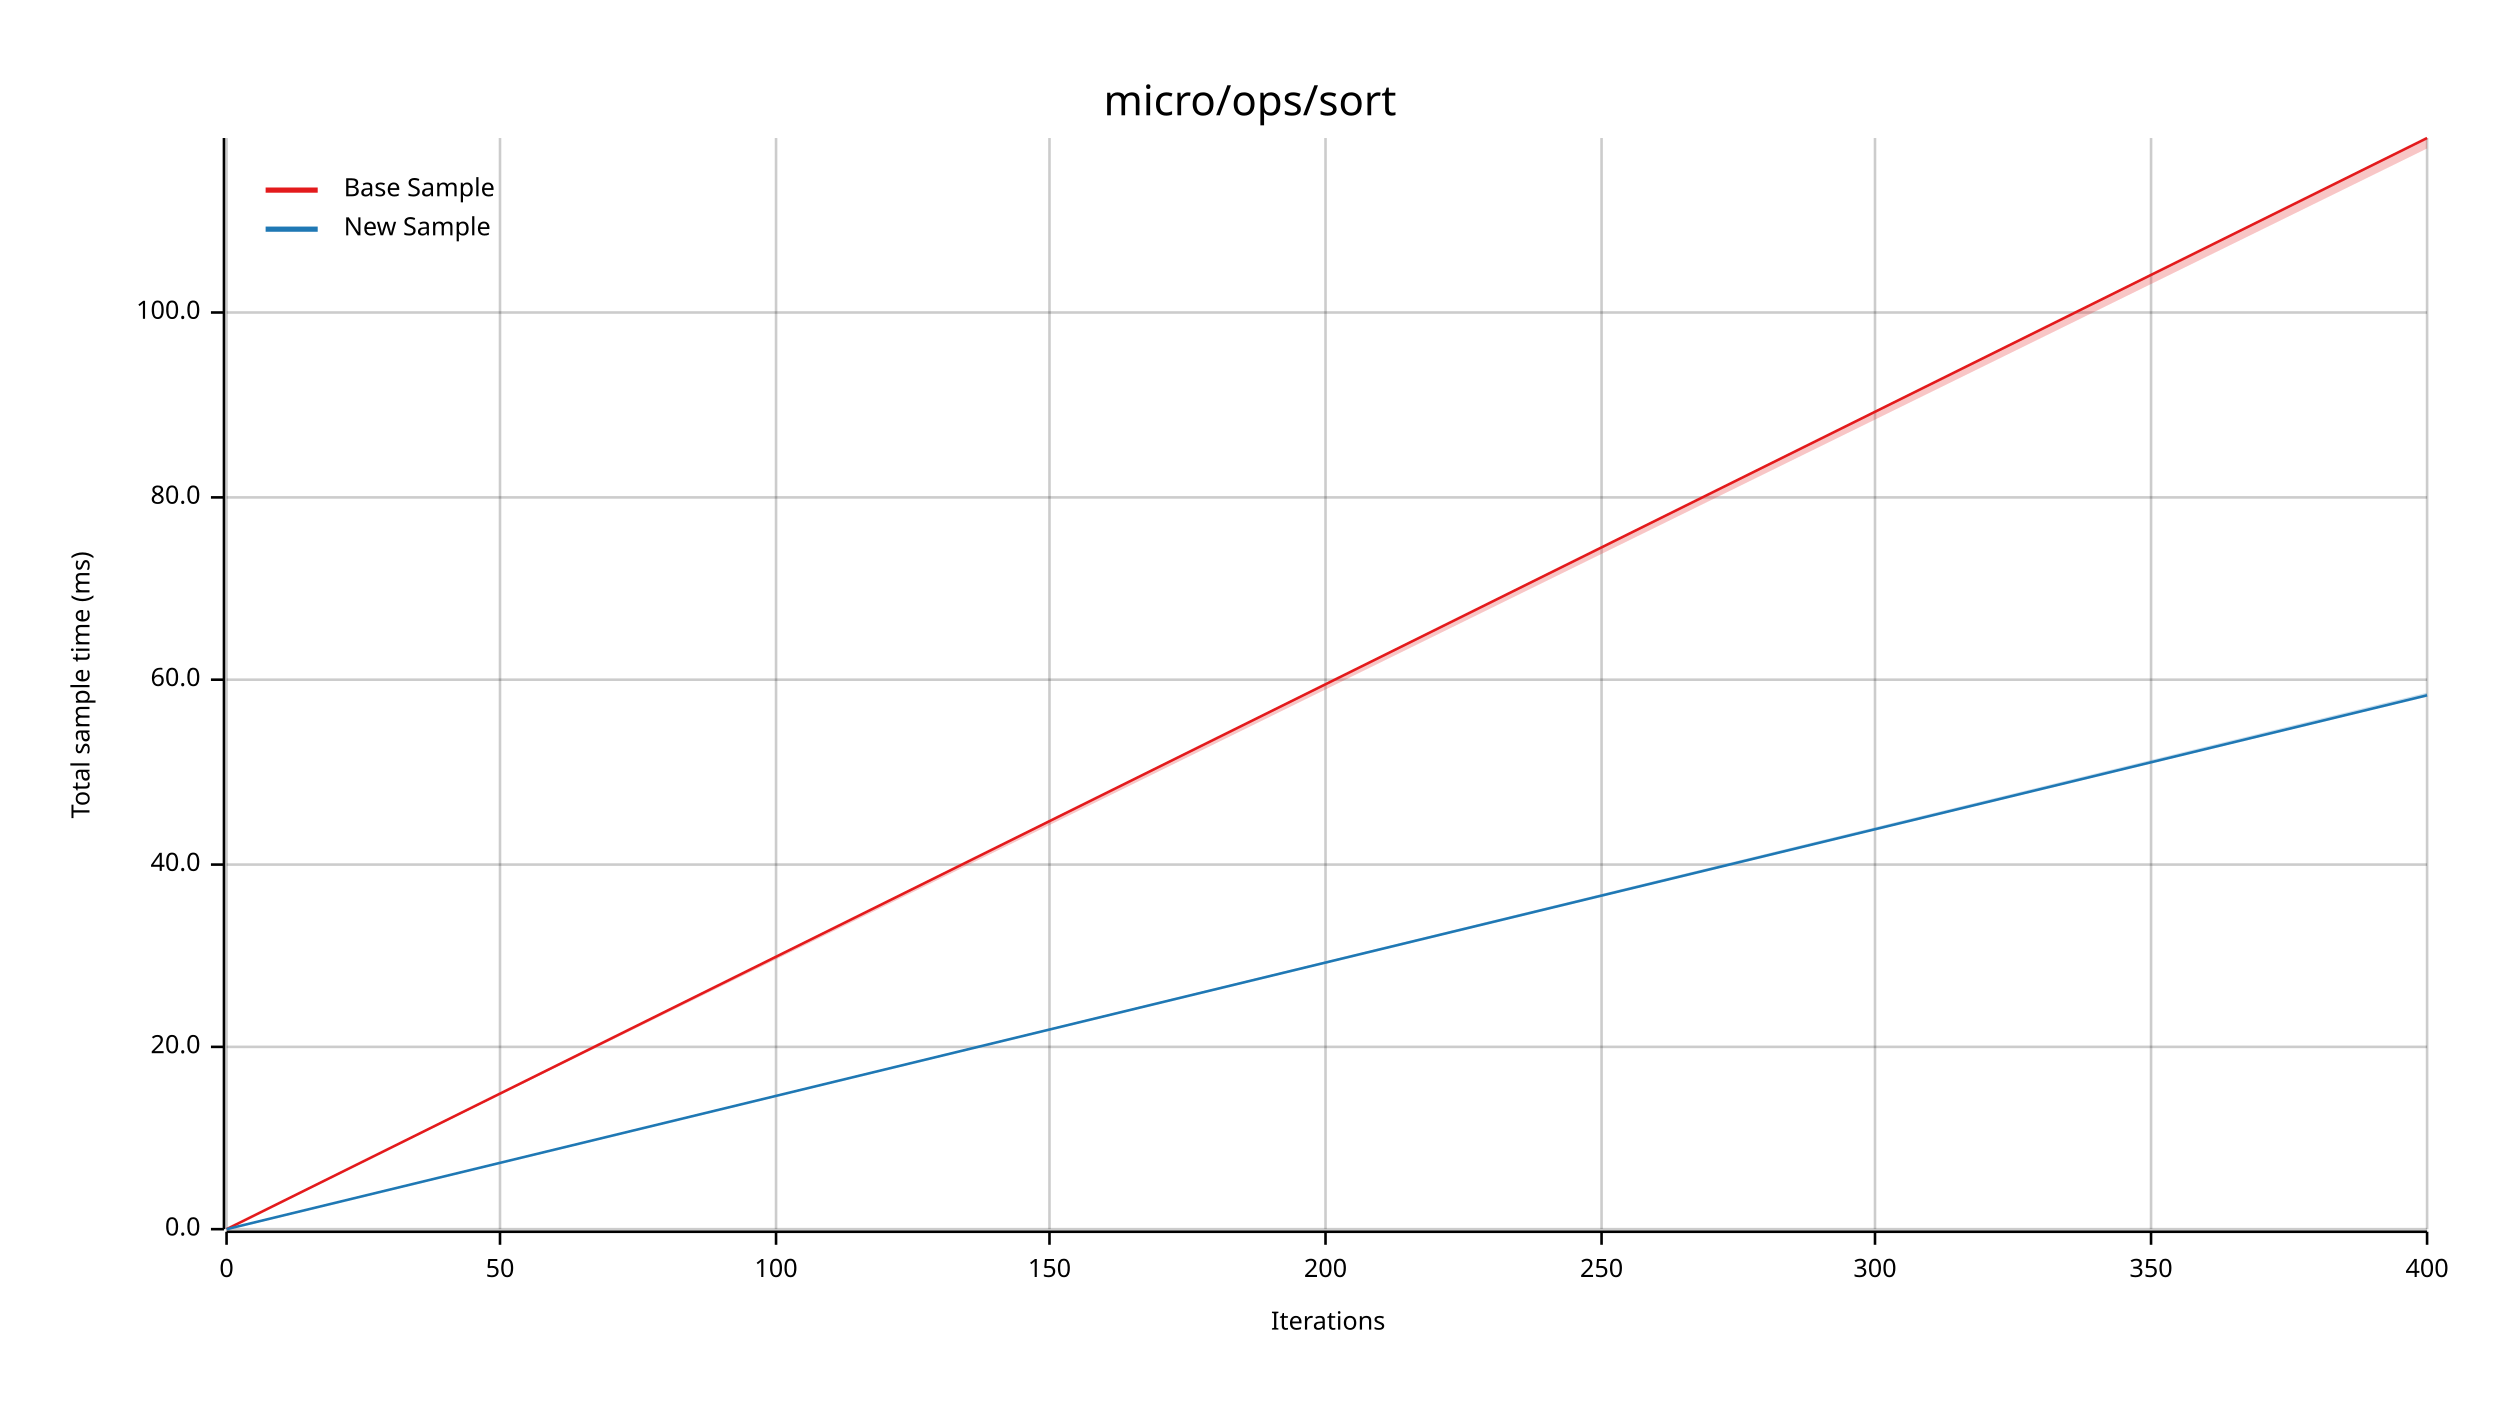
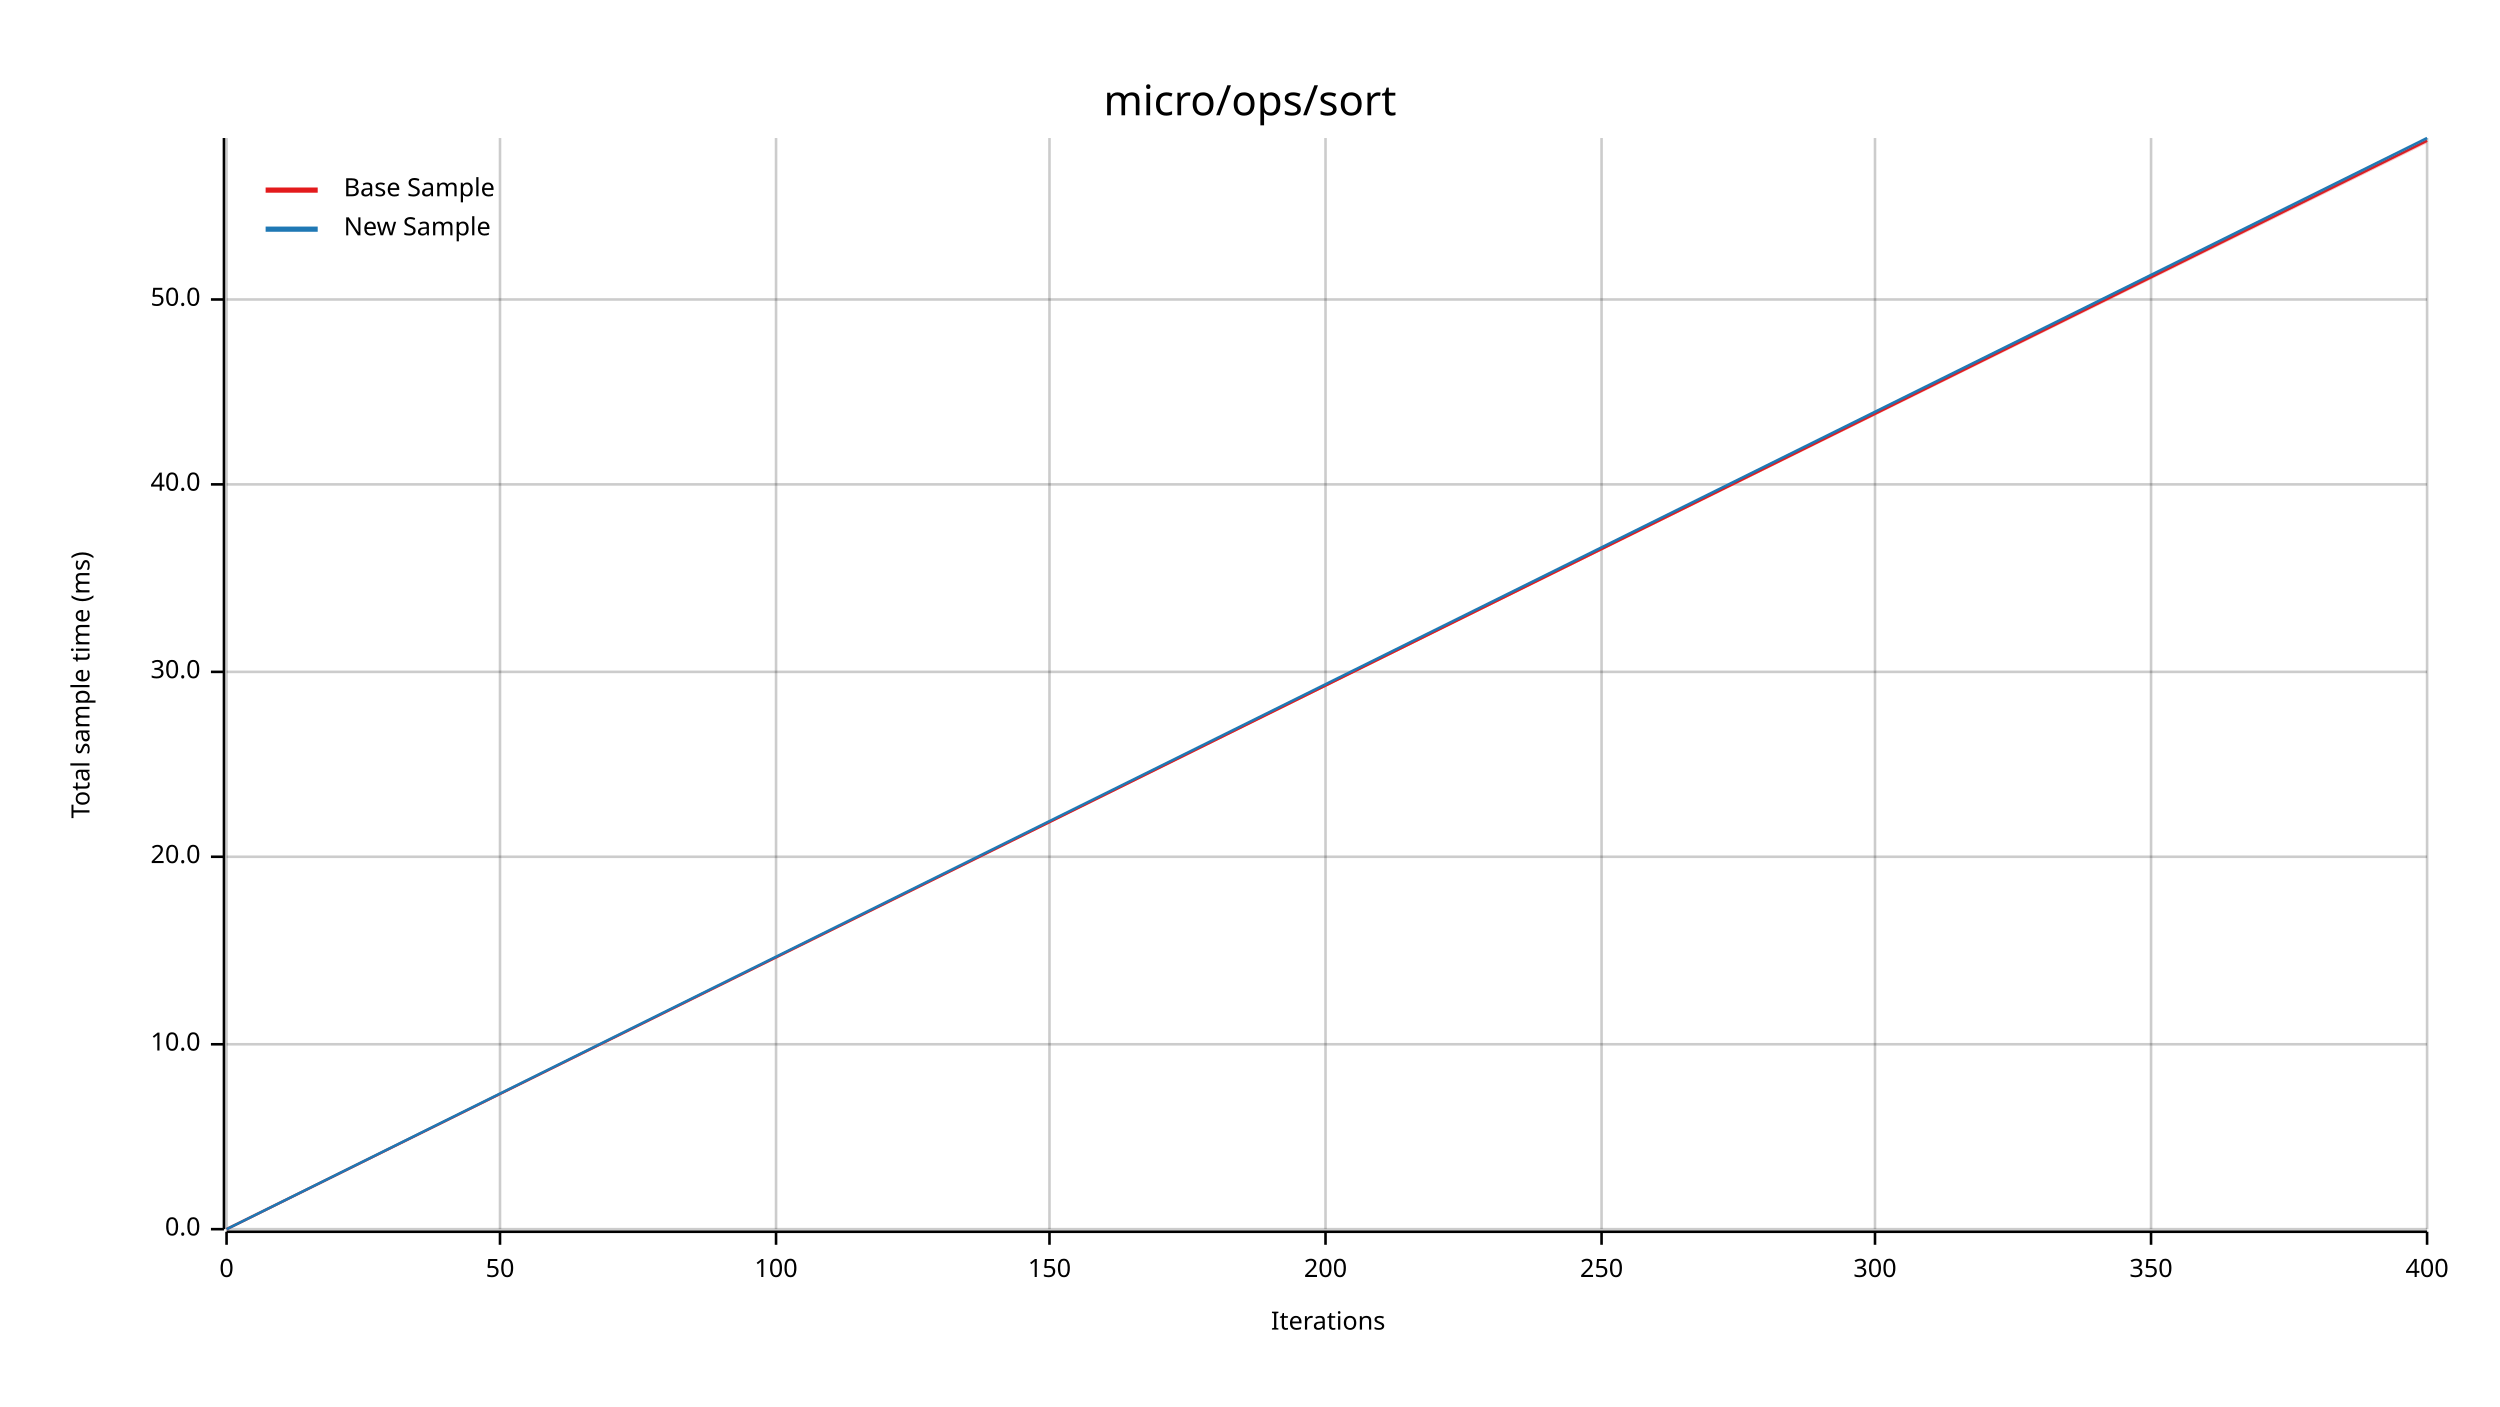
<svg xmlns="http://www.w3.org/2000/svg" width="960" height="540" viewBox="0 0 960 540">
  <text x="480" y="32" dy="0.76em" text-anchor="middle" font-family="sans-serif" font-size="16.129" opacity="1" fill="#000000">
micro/ops/sort
</text>
  <text x="27" y="263" dy="0.76em" text-anchor="middle" font-family="sans-serif" font-size="9.677" opacity="1" fill="#000000" transform="rotate(270, 27, 263)">
Total sample time (ms)
</text>
  <text x="510" y="513" dy="-0.5ex" text-anchor="middle" font-family="sans-serif" font-size="9.677" opacity="1" fill="#000000">
Iterations
</text>
  <line opacity="0.2" stroke="#000000" stroke-width="1" x1="87" y1="472" x2="87" y2="53" />
  <line opacity="0.2" stroke="#000000" stroke-width="1" x1="192" y1="472" x2="192" y2="53" />
  <line opacity="0.2" stroke="#000000" stroke-width="1" x1="298" y1="472" x2="298" y2="53" />
  <line opacity="0.2" stroke="#000000" stroke-width="1" x1="403" y1="472" x2="403" y2="53" />
  <line opacity="0.2" stroke="#000000" stroke-width="1" x1="509" y1="472" x2="509" y2="53" />
  <line opacity="0.2" stroke="#000000" stroke-width="1" x1="615" y1="472" x2="615" y2="53" />
  <line opacity="0.2" stroke="#000000" stroke-width="1" x1="720" y1="472" x2="720" y2="53" />
  <line opacity="0.2" stroke="#000000" stroke-width="1" x1="826" y1="472" x2="826" y2="53" />
  <line opacity="0.2" stroke="#000000" stroke-width="1" x1="932" y1="472" x2="932" y2="53" />
  <line opacity="0.2" stroke="#000000" stroke-width="1" x1="87" y1="472" x2="932" y2="472" />
-   <line opacity="0.2" stroke="#000000" stroke-width="1" x1="87" y1="402" x2="932" y2="402" />
-   <line opacity="0.2" stroke="#000000" stroke-width="1" x1="87" y1="332" x2="932" y2="332" />
-   <line opacity="0.2" stroke="#000000" stroke-width="1" x1="87" y1="261" x2="932" y2="261" />
-   <line opacity="0.2" stroke="#000000" stroke-width="1" x1="87" y1="191" x2="932" y2="191" />
-   <line opacity="0.2" stroke="#000000" stroke-width="1" x1="87" y1="120" x2="932" y2="120" />
+   <line opacity="0.2" stroke="#000000" stroke-width="1" x1="87" y1="401" x2="932" y2="401" />
+   <line opacity="0.2" stroke="#000000" stroke-width="1" x1="87" y1="329" x2="932" y2="329" />
+   <line opacity="0.2" stroke="#000000" stroke-width="1" x1="87" y1="258" x2="932" y2="258" />
+   <line opacity="0.2" stroke="#000000" stroke-width="1" x1="87" y1="186" x2="932" y2="186" />
+   <line opacity="0.2" stroke="#000000" stroke-width="1" x1="87" y1="115" x2="932" y2="115" />
  <polyline fill="none" opacity="1" stroke="#000000" stroke-width="1" points="86,53 86,472 " />
  <text x="77" y="472" dy="0.5ex" text-anchor="end" font-family="sans-serif" font-size="9.677" opacity="1" fill="#000000">
0.0
</text>
  <polyline fill="none" opacity="1" stroke="#000000" stroke-width="1" points="81,472 86,472 " />
-   <text x="77" y="402" dy="0.5ex" text-anchor="end" font-family="sans-serif" font-size="9.677" opacity="1" fill="#000000">
+   <text x="77" y="401" dy="0.5ex" text-anchor="end" font-family="sans-serif" font-size="9.677" opacity="1" fill="#000000">
+ 10.0
+ </text>
+   <polyline fill="none" opacity="1" stroke="#000000" stroke-width="1" points="81,401 86,401 " />
+   <text x="77" y="329" dy="0.5ex" text-anchor="end" font-family="sans-serif" font-size="9.677" opacity="1" fill="#000000">
20.0
</text>
-   <polyline fill="none" opacity="1" stroke="#000000" stroke-width="1" points="81,402 86,402 " />
-   <text x="77" y="332" dy="0.5ex" text-anchor="end" font-family="sans-serif" font-size="9.677" opacity="1" fill="#000000">
+   <polyline fill="none" opacity="1" stroke="#000000" stroke-width="1" points="81,329 86,329 " />
+   <text x="77" y="258" dy="0.5ex" text-anchor="end" font-family="sans-serif" font-size="9.677" opacity="1" fill="#000000">
+ 30.0
+ </text>
+   <polyline fill="none" opacity="1" stroke="#000000" stroke-width="1" points="81,258 86,258 " />
+   <text x="77" y="186" dy="0.5ex" text-anchor="end" font-family="sans-serif" font-size="9.677" opacity="1" fill="#000000">
40.0
</text>
-   <polyline fill="none" opacity="1" stroke="#000000" stroke-width="1" points="81,332 86,332 " />
-   <text x="77" y="261" dy="0.5ex" text-anchor="end" font-family="sans-serif" font-size="9.677" opacity="1" fill="#000000">
- 60.0
+   <polyline fill="none" opacity="1" stroke="#000000" stroke-width="1" points="81,186 86,186 " />
+   <text x="77" y="115" dy="0.5ex" text-anchor="end" font-family="sans-serif" font-size="9.677" opacity="1" fill="#000000">
+ 50.0
</text>
-   <polyline fill="none" opacity="1" stroke="#000000" stroke-width="1" points="81,261 86,261 " />
-   <text x="77" y="191" dy="0.5ex" text-anchor="end" font-family="sans-serif" font-size="9.677" opacity="1" fill="#000000">
- 80.0
- </text>
-   <polyline fill="none" opacity="1" stroke="#000000" stroke-width="1" points="81,191 86,191 " />
-   <text x="77" y="120" dy="0.5ex" text-anchor="end" font-family="sans-serif" font-size="9.677" opacity="1" fill="#000000">
- 100.0
- </text>
-   <polyline fill="none" opacity="1" stroke="#000000" stroke-width="1" points="81,120 86,120 " />
+   <polyline fill="none" opacity="1" stroke="#000000" stroke-width="1" points="81,115 86,115 " />
  <polyline fill="none" opacity="1" stroke="#000000" stroke-width="1" points="87,473 932,473 " />
  <text x="87" y="483" dy="0.76em" text-anchor="middle" font-family="sans-serif" font-size="9.677" opacity="1" fill="#000000">
0
</text>
  <polyline fill="none" opacity="1" stroke="#000000" stroke-width="1" points="87,473 87,478 " />
  <text x="192" y="483" dy="0.76em" text-anchor="middle" font-family="sans-serif" font-size="9.677" opacity="1" fill="#000000">
50
</text>
  <polyline fill="none" opacity="1" stroke="#000000" stroke-width="1" points="192,473 192,478 " />
  <text x="298" y="483" dy="0.76em" text-anchor="middle" font-family="sans-serif" font-size="9.677" opacity="1" fill="#000000">
100
</text>
  <polyline fill="none" opacity="1" stroke="#000000" stroke-width="1" points="298,473 298,478 " />
  <text x="403" y="483" dy="0.76em" text-anchor="middle" font-family="sans-serif" font-size="9.677" opacity="1" fill="#000000">
150
</text>
  <polyline fill="none" opacity="1" stroke="#000000" stroke-width="1" points="403,473 403,478 " />
  <text x="509" y="483" dy="0.76em" text-anchor="middle" font-family="sans-serif" font-size="9.677" opacity="1" fill="#000000">
200
</text>
  <polyline fill="none" opacity="1" stroke="#000000" stroke-width="1" points="509,473 509,478 " />
  <text x="615" y="483" dy="0.76em" text-anchor="middle" font-family="sans-serif" font-size="9.677" opacity="1" fill="#000000">
250
</text>
  <polyline fill="none" opacity="1" stroke="#000000" stroke-width="1" points="615,473 615,478 " />
  <text x="720" y="483" dy="0.76em" text-anchor="middle" font-family="sans-serif" font-size="9.677" opacity="1" fill="#000000">
300
</text>
  <polyline fill="none" opacity="1" stroke="#000000" stroke-width="1" points="720,473 720,478 " />
  <text x="826" y="483" dy="0.76em" text-anchor="middle" font-family="sans-serif" font-size="9.677" opacity="1" fill="#000000">
350
</text>
  <polyline fill="none" opacity="1" stroke="#000000" stroke-width="1" points="826,473 826,478 " />
  <text x="932" y="483" dy="0.76em" text-anchor="middle" font-family="sans-serif" font-size="9.677" opacity="1" fill="#000000">
400
</text>
  <polyline fill="none" opacity="1" stroke="#000000" stroke-width="1" points="932,473 932,478 " />
-   <polyline fill="none" opacity="1" stroke="#E31A1C" stroke-width="1" points="87,472 932,53 " />
-   <polygon opacity="0.25" fill="#E31A1C" points="87,472 932,57 932,53 " />
-   <polyline fill="none" opacity="1" stroke="#1F78B4" stroke-width="1" points="87,472 932,267 " />
-   <polygon opacity="0.25" fill="#1F78B4" points="87,472 932,267 932,266 " />
+   <polyline fill="none" opacity="1" stroke="#E31A1C" stroke-width="1" points="87,472 932,54 " />
+   <polygon opacity="0.25" fill="#E31A1C" points="87,472 932,55 932,54 " />
+   <polyline fill="none" opacity="1" stroke="#1F78B4" stroke-width="1" points="87,472 932,53 " />
+   <polygon opacity="0.25" fill="#1F78B4" points="87,472 932,54 932,53 " />
  <text x="132" y="68" dy="0.76em" text-anchor="start" font-family="sans-serif" font-size="9.677" opacity="1" fill="#000000">
Base Sample
</text>
  <text x="132" y="83" dy="0.76em" text-anchor="start" font-family="sans-serif" font-size="9.677" opacity="1" fill="#000000">
New Sample
</text>
  <polyline fill="none" opacity="1" stroke="#E31A1C" stroke-width="2" points="102,73 122,73 " />
  <polyline fill="none" opacity="1" stroke="#1F78B4" stroke-width="2" points="102,88 122,88 " />
</svg>
